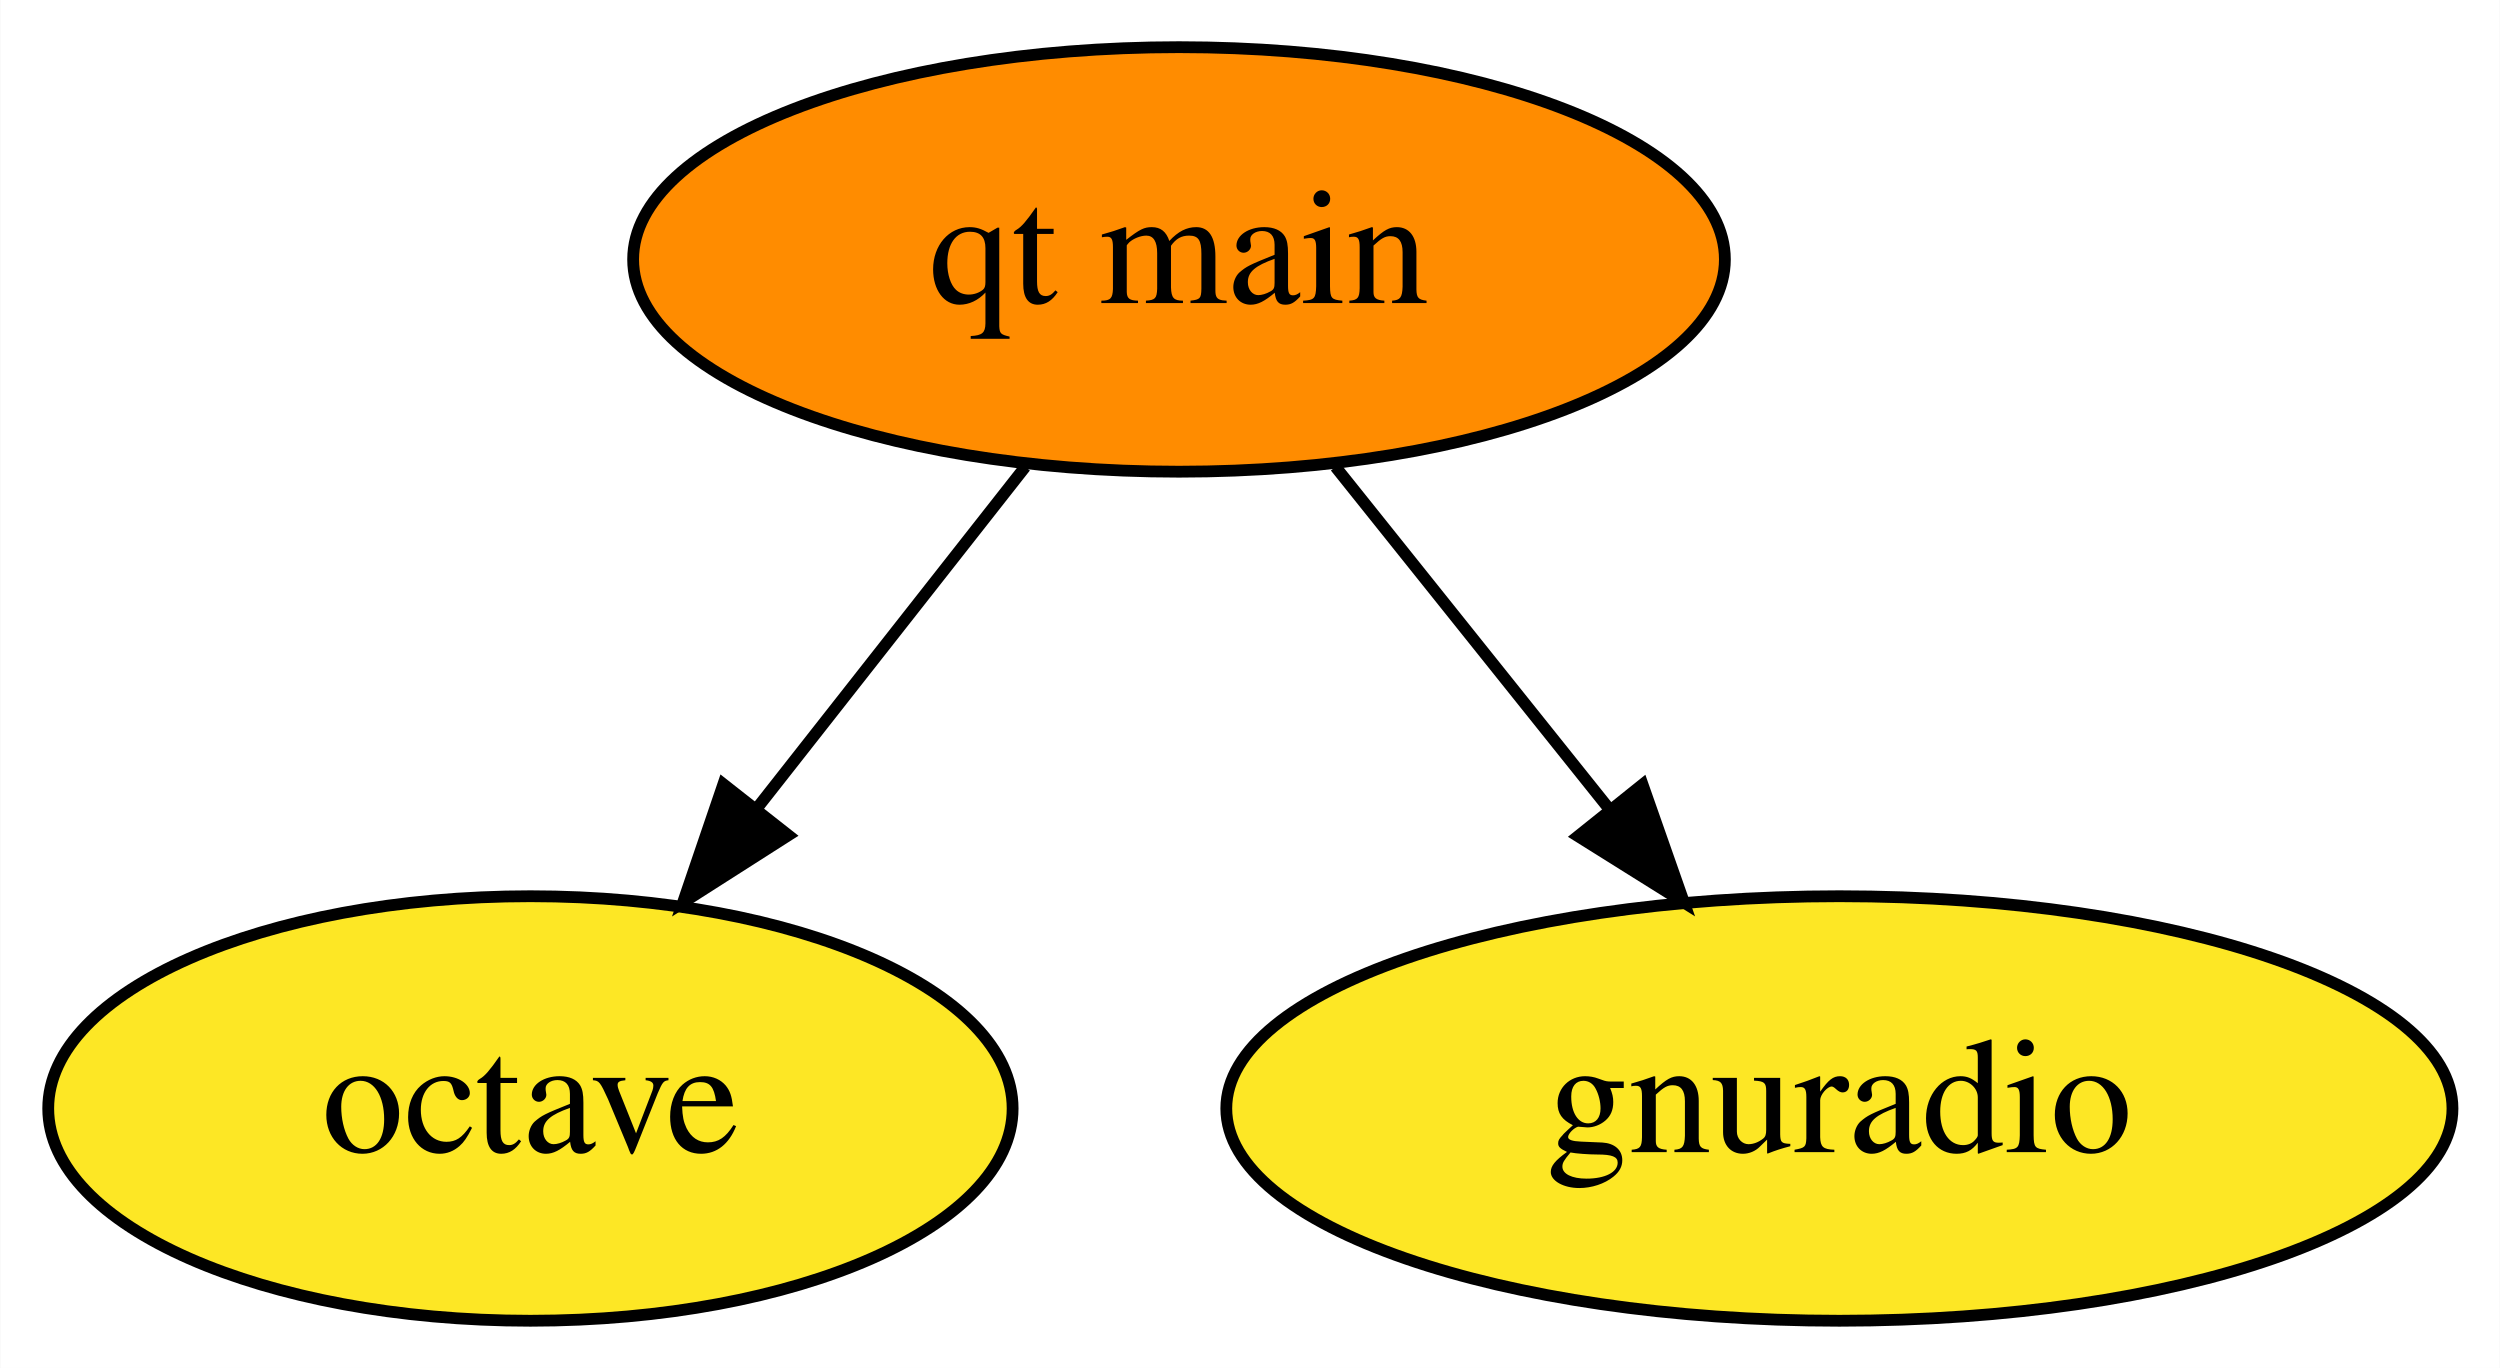
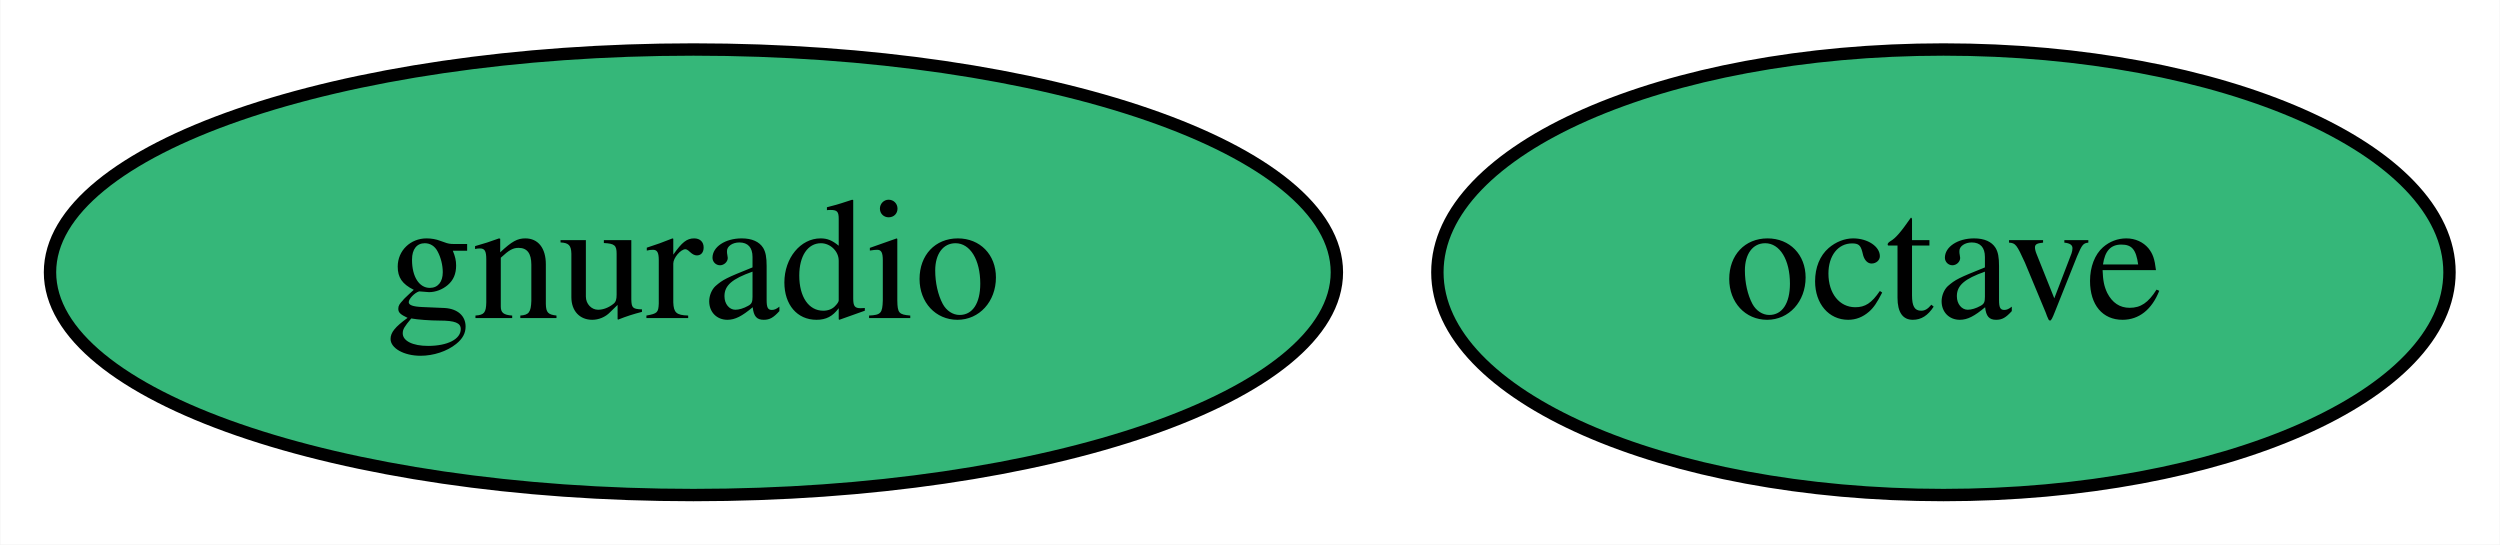
- <svg xmlns="http://www.w3.org/2000/svg" xmlns:xlink="http://www.w3.org/1999/xlink" width="212pt" height="116pt" viewBox="0.00 0.00 211.94 116.00">
-   <g id="graph0" class="graph" transform="scale(1 1) rotate(0) translate(4 112)">
-     <polygon fill="white" stroke="none" points="-4,4 -4,-112 207.94,-112 207.94,4 -4,4" />
+ <svg xmlns="http://www.w3.org/2000/svg" xmlns:xlink="http://www.w3.org/1999/xlink" width="202pt" height="44pt" viewBox="0.00 0.00 201.94 44.00">
+   <g id="graph0" class="graph" transform="scale(1 1) rotate(0) translate(4 40)">
+     <polygon fill="white" stroke="none" points="-4,4 -4,-40 197.94,-40 197.94,4 -4,4" />
    <g id="node1" class="node">
      <g id="a_node1">
        <a xlink:href="https://github.com/conda-forge/octave-feedstock" xlink:title="octave">
-           <ellipse fill="#fde725" stroke="black" cx="40.95" cy="-18" rx="40.89" ry="18" />
-           <text text-anchor="middle" x="40.95" y="-14.3" font-family="Times,serif" font-size="14.00">octave</text>
+           <ellipse fill="#35b779" stroke="black" cx="153" cy="-18" rx="40.89" ry="18" />
+           <text text-anchor="middle" x="153" y="-14.3" font-family="Times,serif" font-size="14.00">octave</text>
        </a>
      </g>
    </g>
    <g id="node2" class="node">
      <g id="a_node2">
        <a xlink:href="https://github.com/conda-forge/gnuradio-feedstock" xlink:title="gnuradio">
-           <ellipse fill="#fde725" stroke="black" cx="151.95" cy="-18" rx="51.99" ry="18" />
-           <text text-anchor="middle" x="151.95" y="-14.3" font-family="Times,serif" font-size="14.00">gnuradio</text>
+           <ellipse fill="#35b779" stroke="black" cx="52" cy="-18" rx="51.99" ry="18" />
+           <text text-anchor="middle" x="52" y="-14.3" font-family="Times,serif" font-size="14.00">gnuradio</text>
        </a>
      </g>
    </g>
-     <g id="node3" class="node">
-       <g id="a_node3">
-         <a xlink:href="https://github.com/conda-forge/qt-main-feedstock" xlink:title="qt main">
-           <ellipse fill="#ff8c00" stroke="black" cx="95.95" cy="-90" rx="46.29" ry="18" />
-           <text text-anchor="middle" x="95.95" y="-86.3" font-family="Times,serif" font-size="14.00">qt main</text>
-         </a>
-       </g>
-     </g>
-     <g id="edge2" class="edge">
-       <path fill="none" stroke="black" d="M82.91,-72.41C76.13,-63.78 67.71,-53.06 60.19,-43.5" />
-       <polygon fill="black" stroke="black" points="62.82,-41.17 53.89,-35.47 57.31,-45.5 62.82,-41.17" />
-     </g>
-     <g id="edge1" class="edge">
-       <path fill="none" stroke="black" d="M109.22,-72.41C116.12,-63.78 124.7,-53.06 132.35,-43.5" />
-       <polygon fill="black" stroke="black" points="135.26,-45.47 138.77,-35.47 129.79,-41.09 135.26,-45.47" />
-     </g>
  </g>
</svg>
